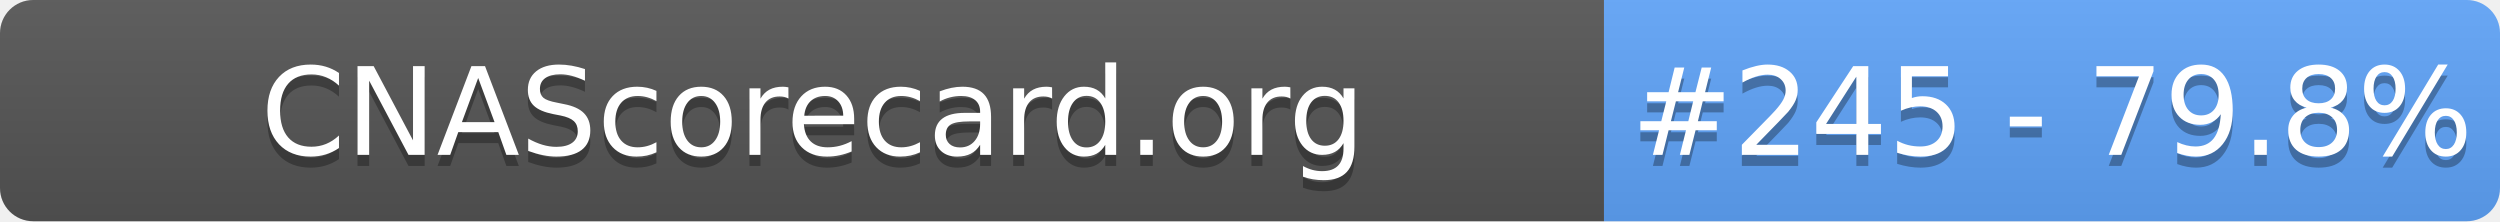
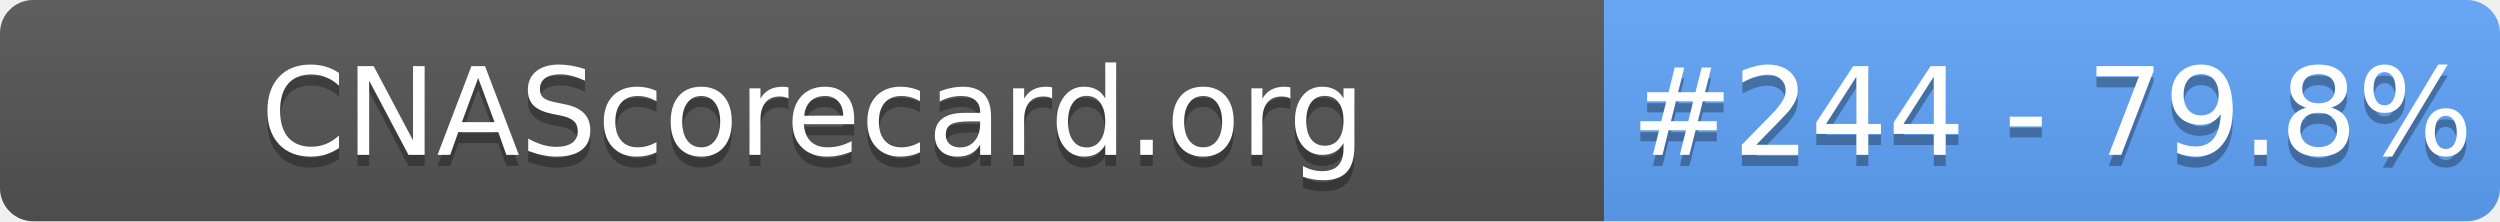
- <svg xmlns="http://www.w3.org/2000/svg" width="226" height="20" role="img" aria-label="CNAScorecard.org: #245 - 79.8%">
+ <svg xmlns="http://www.w3.org/2000/svg" width="226" height="20" role="img" aria-label="CNAScorecard.org: #244 - 79.8%">
  <linearGradient id="s" x2="0" y2="100%">
    <stop offset="0" stop-color="#bbb" stop-opacity=".1" />
    <stop offset="1" stop-opacity=".1" />
  </linearGradient>
  <clipPath id="r">
    <rect width="226" height="20" rx="3" fill="#fff" />
  </clipPath>
  <g clip-path="url(#r)">
    <rect width="145" height="20" fill="#555" />
    <rect x="145" width="81" height="20" fill="#60A5FA" />
    <rect width="226" height="20" fill="url(#s)" />
  </g>
  <g fill="#fff" text-anchor="middle" font-family="Verdana,Geneva,DejaVu Sans,sans-serif" text-rendering="geometricPrecision" font-size="110">
    <text aria-hidden="true" x="735" y="150" fill="#010101" fill-opacity=".3" transform="scale(.1)" textLength="1350">CNAScorecard.org</text>
    <text x="735" y="140" transform="scale(.1)" fill="#fff" textLength="1350">CNAScorecard.org</text>
-     <text aria-hidden="true" x="1855" y="150" fill="#010101" fill-opacity=".3" transform="scale(.1)" textLength="660">#245 - 79.8%</text>
-     <text x="1855" y="140" transform="scale(.1)" fill="#fff" textLength="660">#245 - 79.8%</text>
+     <text aria-hidden="true" x="1855" y="150" fill="#010101" fill-opacity=".3" transform="scale(.1)" textLength="660">#244 - 79.8%</text>
+     <text x="1855" y="140" transform="scale(.1)" fill="#fff" textLength="660">#244 - 79.8%</text>
  </g>
</svg>
